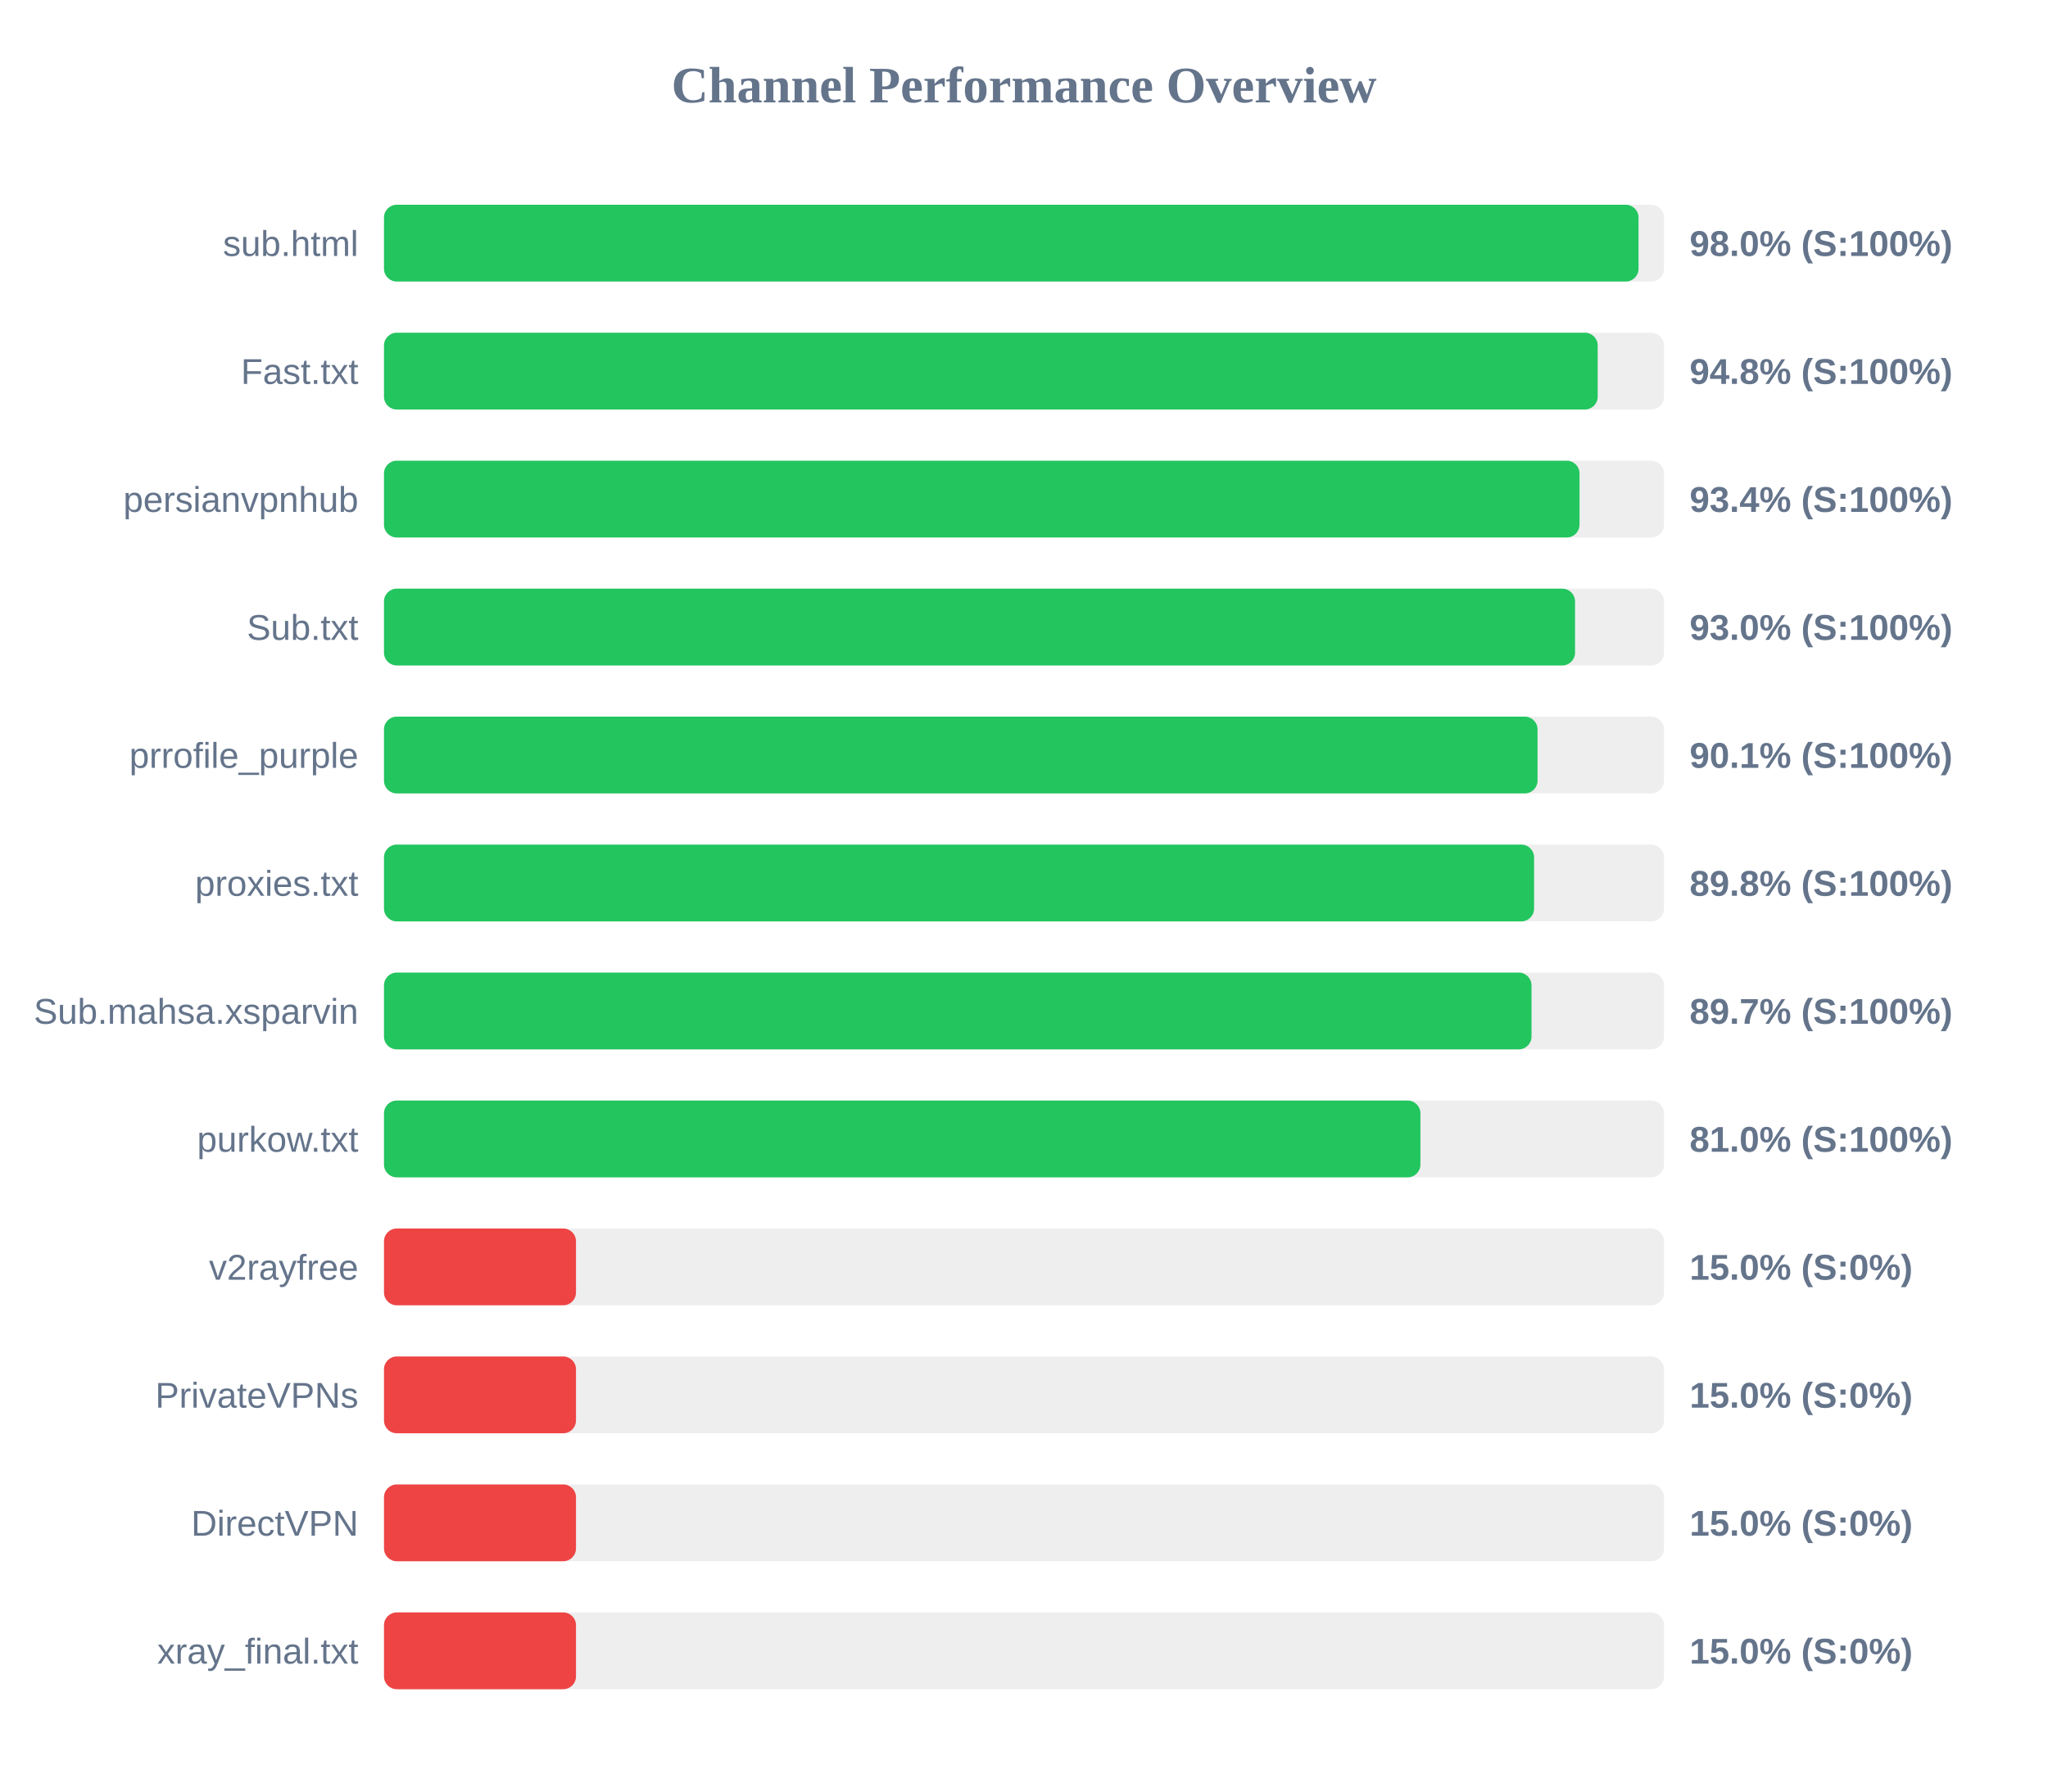
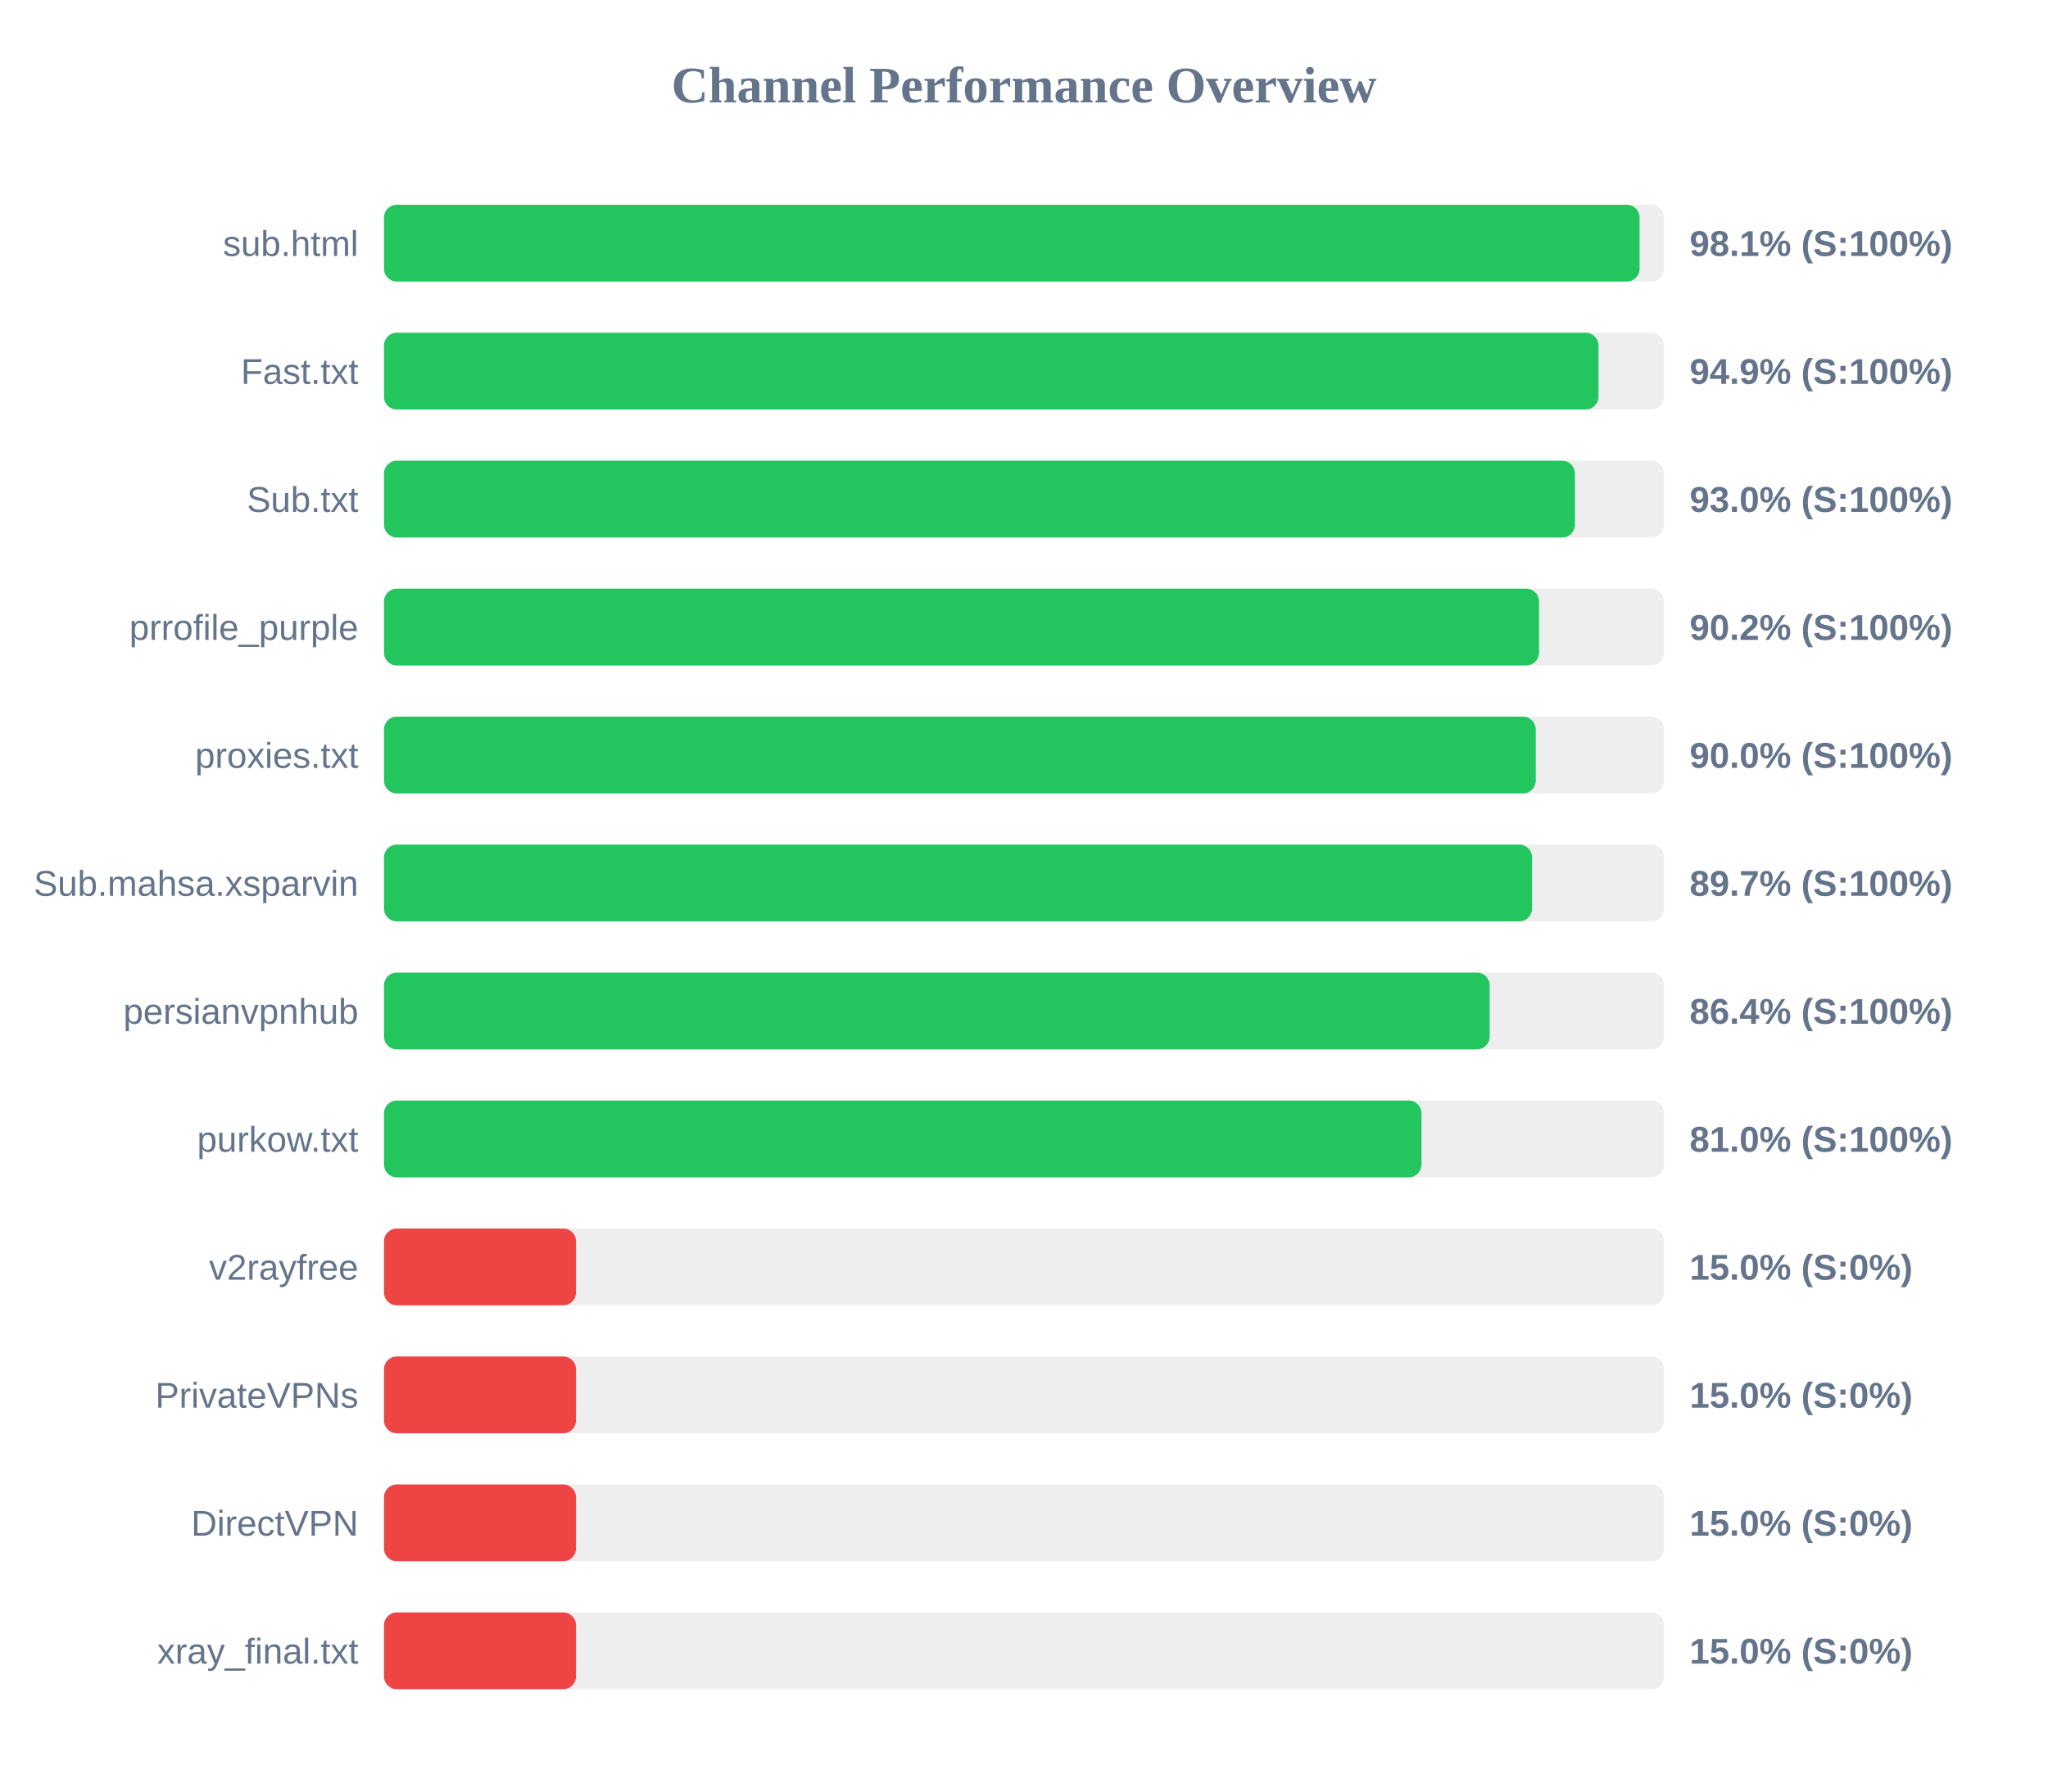
<svg xmlns="http://www.w3.org/2000/svg" width="800" height="700" version="1.1">
  <style>
        .row { font: 14px Arial; fill: #64748b; }
        .score { font: bold 14px Arial; fill: #64748b; }
    </style>
  <text x="400" y="40" text-anchor="middle" font-size="20px" font-weight="bold" fill="#64748b">Channel Performance Overview</text>
  <rect x="150" y="80" width="500" height="30" fill="#eee" rx="5" />
-   <rect x="150" y="80" width="490.05" height="30" fill="#22c55e" rx="5" />
+   <rect x="150" y="80" width="490.45" height="30" fill="#22c55e" rx="5" />
  <text x="140" y="100" text-anchor="end" class="row">sub.html</text>
-   <text x="660" y="100" text-anchor="start" class="score">98.0% (S:100%)</text>
+   <text x="660" y="100" text-anchor="start" class="score">98.1% (S:100%)</text>
  <rect x="150" y="130" width="500" height="30" fill="#eee" rx="5" />
-   <rect x="150" y="130" width="474.1" height="30" fill="#22c55e" rx="5" />
+   <rect x="150" y="130" width="474.4" height="30" fill="#22c55e" rx="5" />
  <text x="140" y="150" text-anchor="end" class="row">Fast.txt</text>
-   <text x="660" y="150" text-anchor="start" class="score">94.8% (S:100%)</text>
+   <text x="660" y="150" text-anchor="start" class="score">94.9% (S:100%)</text>
  <rect x="150" y="180" width="500" height="30" fill="#eee" rx="5" />
-   <rect x="150" y="180" width="467.0" height="30" fill="#22c55e" rx="5" />
-   <text x="140" y="200" text-anchor="end" class="row">persianvpnhub</text>
-   <text x="660" y="200" text-anchor="start" class="score">93.4% (S:100%)</text>
+   <rect x="150" y="180" width="465.2" height="30" fill="#22c55e" rx="5" />
+   <text x="140" y="200" text-anchor="end" class="row">Sub.txt</text>
+   <text x="660" y="200" text-anchor="start" class="score">93.0% (S:100%)</text>
  <rect x="150" y="230" width="500" height="30" fill="#eee" rx="5" />
-   <rect x="150" y="230" width="465.25" height="30" fill="#22c55e" rx="5" />
-   <text x="140" y="250" text-anchor="end" class="row">Sub.txt</text>
-   <text x="660" y="250" text-anchor="start" class="score">93.0% (S:100%)</text>
+   <rect x="150" y="230" width="451.2" height="30" fill="#22c55e" rx="5" />
+   <text x="140" y="250" text-anchor="end" class="row">prrofile_purple</text>
+   <text x="660" y="250" text-anchor="start" class="score">90.2% (S:100%)</text>
  <rect x="150" y="280" width="500" height="30" fill="#eee" rx="5" />
-   <rect x="150" y="280" width="450.6" height="30" fill="#22c55e" rx="5" />
-   <text x="140" y="300" text-anchor="end" class="row">prrofile_purple</text>
-   <text x="660" y="300" text-anchor="start" class="score">90.1% (S:100%)</text>
+   <rect x="150" y="280" width="449.9" height="30" fill="#22c55e" rx="5" />
+   <text x="140" y="300" text-anchor="end" class="row">proxies.txt</text>
+   <text x="660" y="300" text-anchor="start" class="score">90.0% (S:100%)</text>
  <rect x="150" y="330" width="500" height="30" fill="#eee" rx="5" />
-   <rect x="150" y="330" width="449.25" height="30" fill="#22c55e" rx="5" />
-   <text x="140" y="350" text-anchor="end" class="row">proxies.txt</text>
-   <text x="660" y="350" text-anchor="start" class="score">89.8% (S:100%)</text>
+   <rect x="150" y="330" width="448.45" height="30" fill="#22c55e" rx="5" />
+   <text x="140" y="350" text-anchor="end" class="row">Sub.mahsa.xsparvin</text>
+   <text x="660" y="350" text-anchor="start" class="score">89.7% (S:100%)</text>
  <rect x="150" y="380" width="500" height="30" fill="#eee" rx="5" />
-   <rect x="150" y="380" width="448.25" height="30" fill="#22c55e" rx="5" />
-   <text x="140" y="400" text-anchor="end" class="row">Sub.mahsa.xsparvin</text>
-   <text x="660" y="400" text-anchor="start" class="score">89.7% (S:100%)</text>
+   <rect x="150" y="380" width="431.9" height="30" fill="#22c55e" rx="5" />
+   <text x="140" y="400" text-anchor="end" class="row">persianvpnhub</text>
+   <text x="660" y="400" text-anchor="start" class="score">86.4% (S:100%)</text>
  <rect x="150" y="430" width="500" height="30" fill="#eee" rx="5" />
-   <rect x="150" y="430" width="404.85" height="30" fill="#22c55e" rx="5" />
+   <rect x="150" y="430" width="405.25" height="30" fill="#22c55e" rx="5" />
  <text x="140" y="450" text-anchor="end" class="row">purkow.txt</text>
  <text x="660" y="450" text-anchor="start" class="score">81.0% (S:100%)</text>
  <rect x="150" y="480" width="500" height="30" fill="#eee" rx="5" />
  <rect x="150" y="480" width="75.0" height="30" fill="#ef4444" rx="5" />
  <text x="140" y="500" text-anchor="end" class="row">v2rayfree</text>
  <text x="660" y="500" text-anchor="start" class="score">15.0% (S:0%)</text>
  <rect x="150" y="530" width="500" height="30" fill="#eee" rx="5" />
  <rect x="150" y="530" width="75.0" height="30" fill="#ef4444" rx="5" />
  <text x="140" y="550" text-anchor="end" class="row">PrivateVPNs</text>
  <text x="660" y="550" text-anchor="start" class="score">15.0% (S:0%)</text>
  <rect x="150" y="580" width="500" height="30" fill="#eee" rx="5" />
  <rect x="150" y="580" width="75.0" height="30" fill="#ef4444" rx="5" />
  <text x="140" y="600" text-anchor="end" class="row">DirectVPN</text>
  <text x="660" y="600" text-anchor="start" class="score">15.0% (S:0%)</text>
  <rect x="150" y="630" width="500" height="30" fill="#eee" rx="5" />
  <rect x="150" y="630" width="75.0" height="30" fill="#ef4444" rx="5" />
  <text x="140" y="650" text-anchor="end" class="row">xray_final.txt</text>
  <text x="660" y="650" text-anchor="start" class="score">15.0% (S:0%)</text>
</svg>
